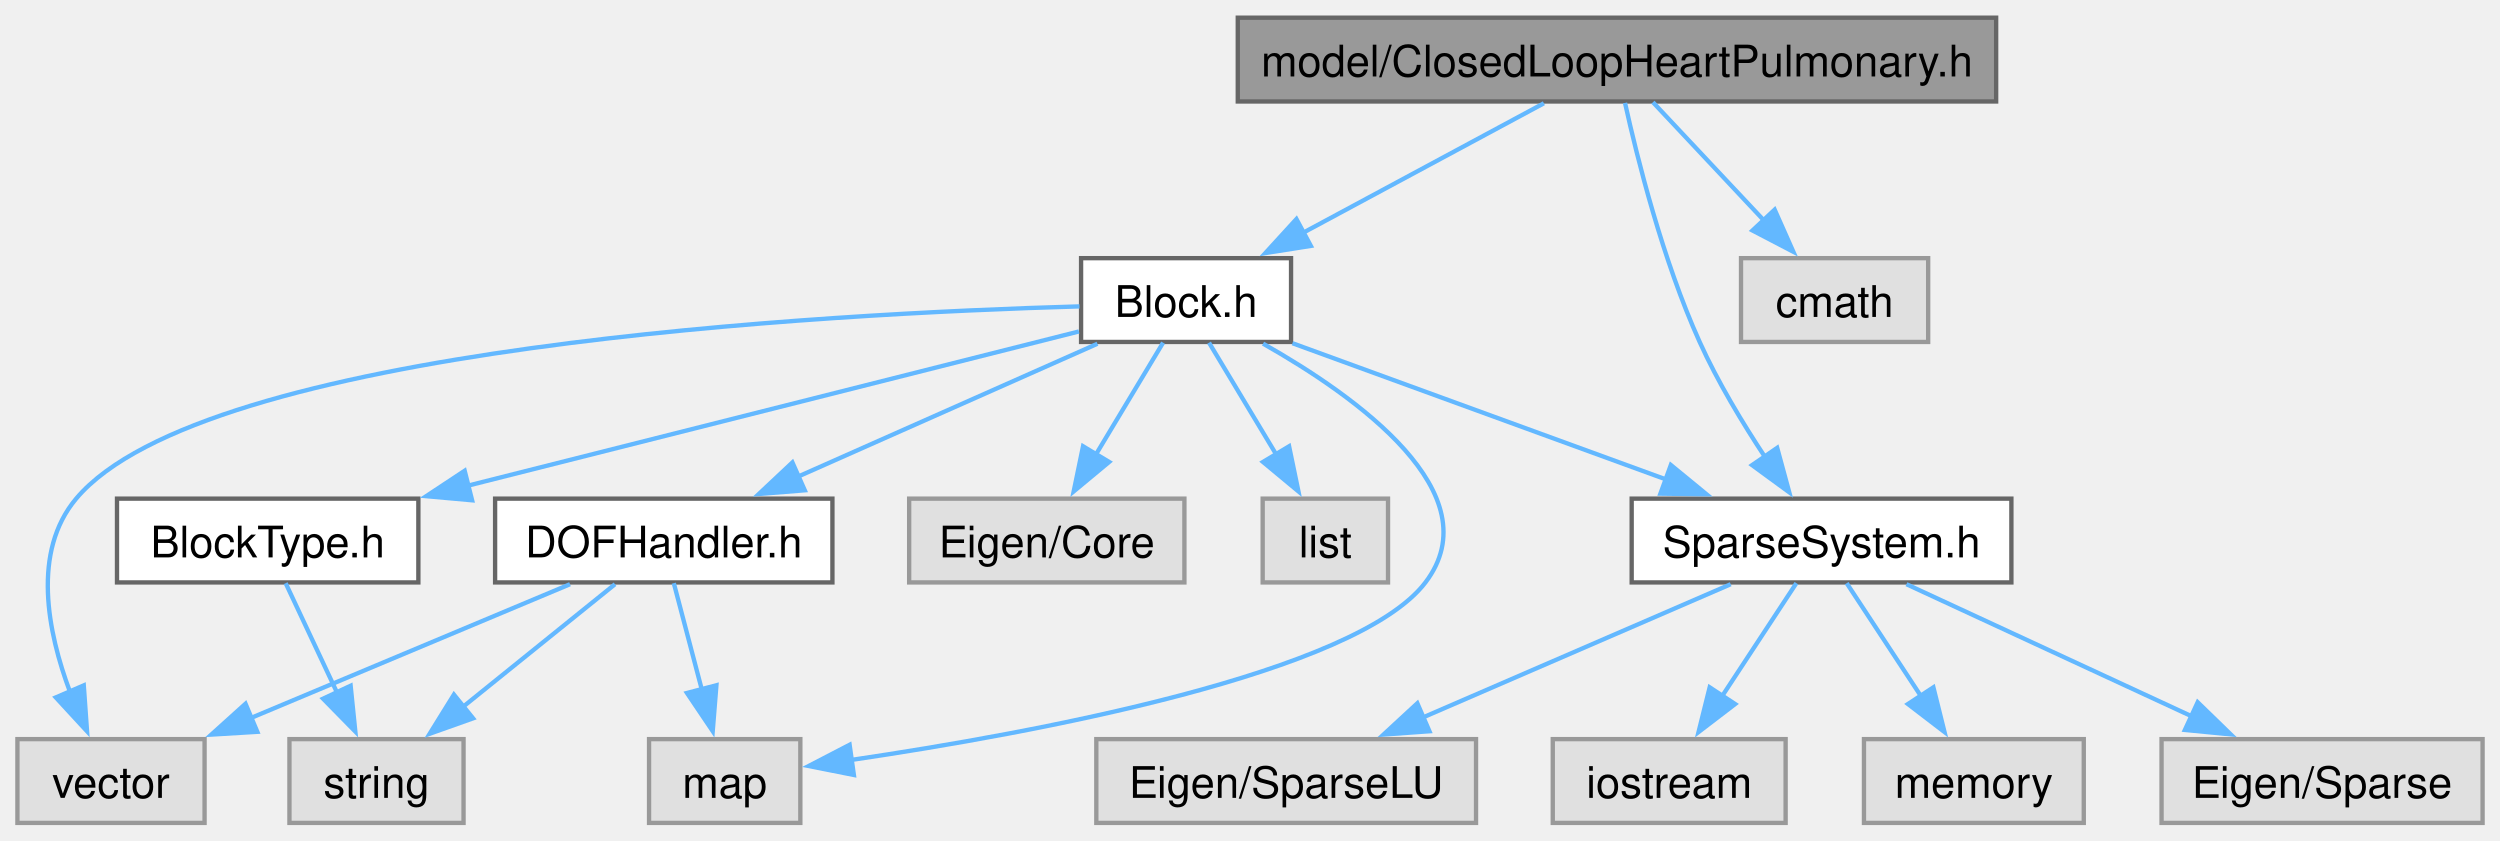
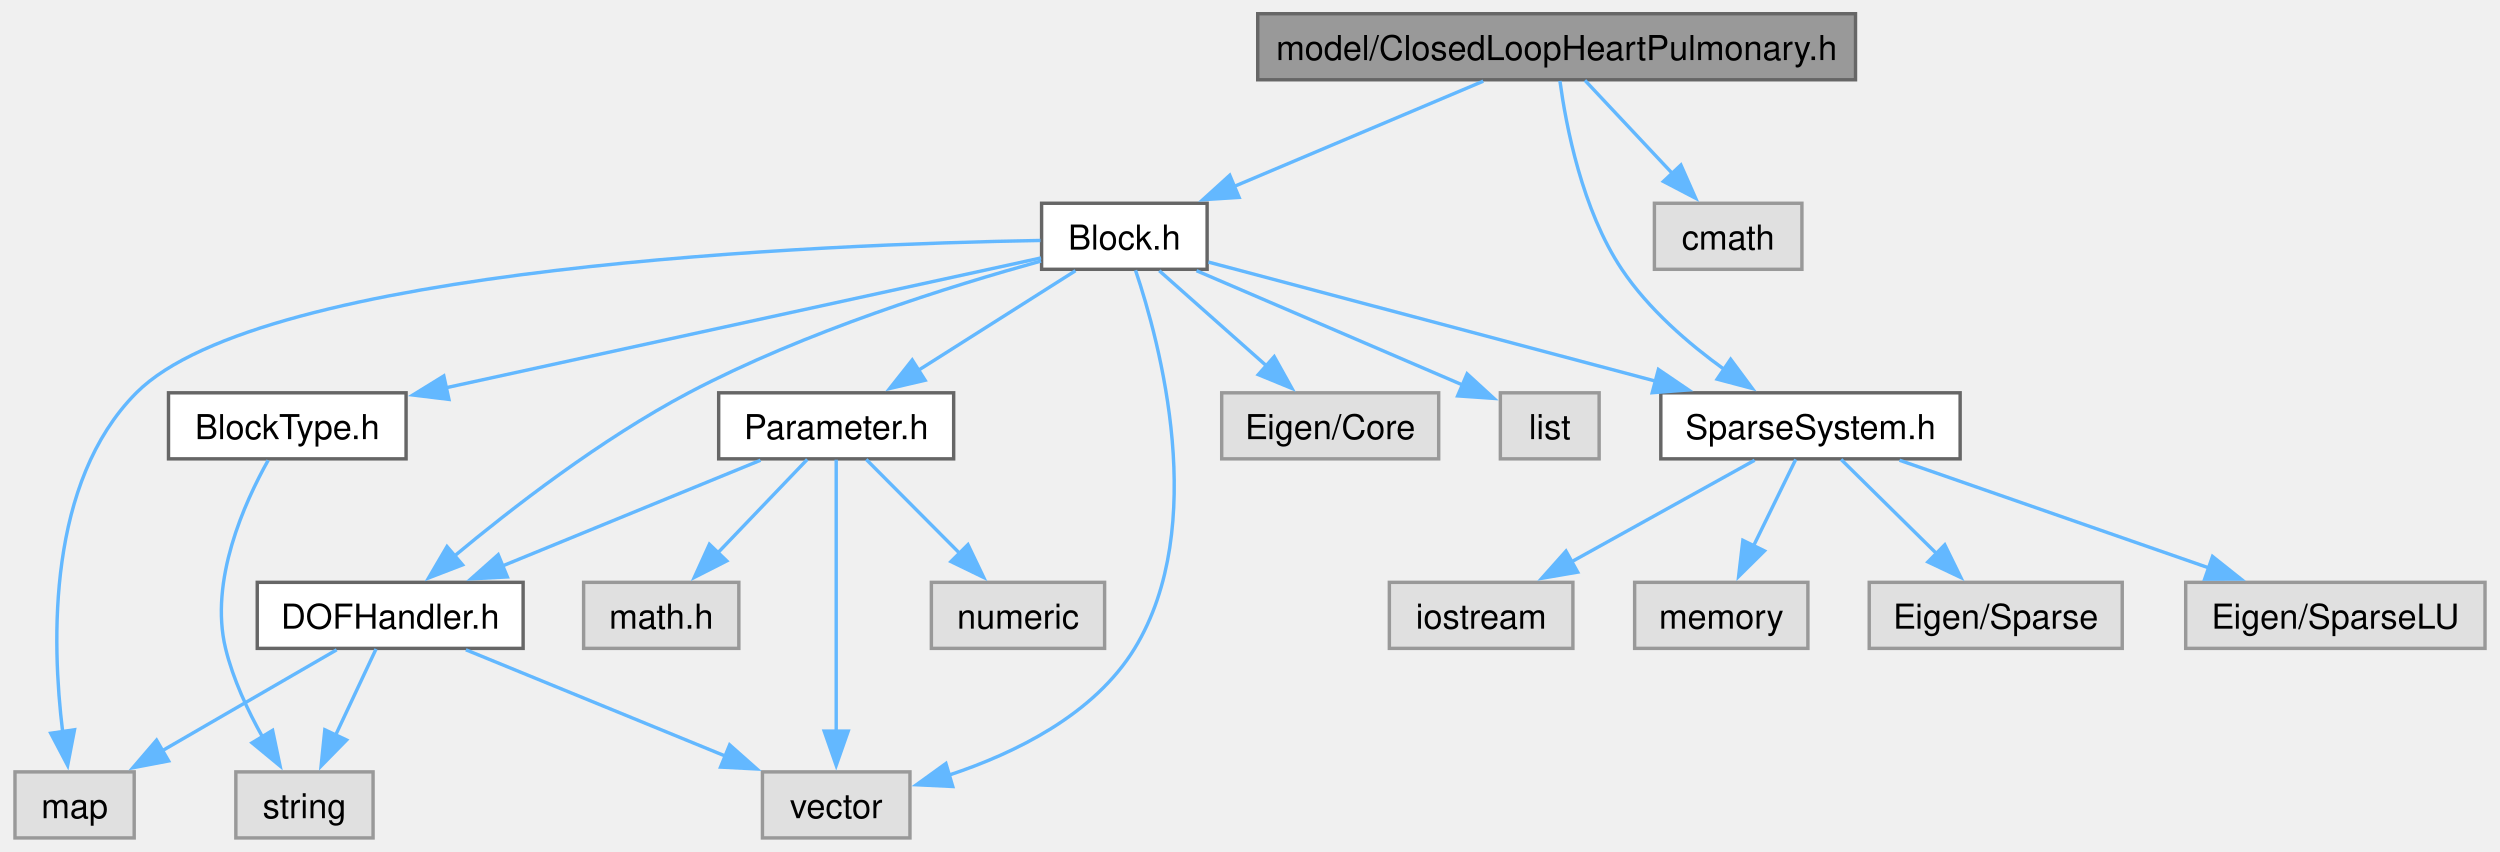
- <svg xmlns="http://www.w3.org/2000/svg" xmlns:xlink="http://www.w3.org/1999/xlink" width="574pt" height="193pt" viewBox="0.00 0.00 574.38 193.00">
-   <g id="graph0" class="graph" transform="scale(1 1) rotate(0) translate(4 189)">
+ <svg xmlns="http://www.w3.org/2000/svg" xmlns:xlink="http://www.w3.org/1999/xlink" width="728pt" height="248pt" viewBox="0.00 0.00 728.00 248.25">
+   <g id="graph0" class="graph" transform="scale(1 1) rotate(0) translate(4 244.25)">
    <g id="Node000001" class="node">
      <g id="a_Node000001">
        <a xlink:title="model::ClosedLoopHeartPulmonary source file">
-           <polygon fill="#999999" stroke="#666666" points="454.62,-185 280.38,-185 280.38,-165.75 454.62,-165.75 454.62,-185" />
-           <text text-anchor="middle" x="367.5" y="-171.5" font-family="Helvetica,sans-Serif" font-size="10.00">model/ClosedLoopHeartPulmonary.h</text>
+           <polygon fill="#999999" stroke="#666666" points="536.5,-240.25 362.25,-240.25 362.25,-221 536.5,-221 536.5,-240.25" />
+           <text text-anchor="middle" x="449.38" y="-226.75" font-family="Helvetica,sans-Serif" font-size="10.00">model/ClosedLoopHeartPulmonary.h</text>
        </a>
      </g>
    </g>
    <g id="Node000002" class="node">
      <g id="a_Node000002">
        <a xlink:href="_block_8h.html" target="_top" xlink:title="model::Block source file">
-           <polygon fill="white" stroke="#666666" points="292.62,-129.75 244.38,-129.75 244.38,-110.5 292.62,-110.5 292.62,-129.75" />
-           <text text-anchor="middle" x="268.5" y="-116.25" font-family="Helvetica,sans-Serif" font-size="10.00">Block.h</text>
+           <polygon fill="white" stroke="#666666" points="347.5,-185 299.25,-185 299.25,-165.75 347.5,-165.75 347.5,-185" />
+           <text text-anchor="middle" x="323.38" y="-171.5" font-family="Helvetica,sans-Serif" font-size="10.00">Block.h</text>
        </a>
      </g>
    </g>
    <g id="edge1_Node000001_Node000002" class="edge">
      <g id="a_edge1_Node000001_Node000002">
        <a xlink:title=" ">
-           <path fill="none" stroke="#63b8ff" d="M350.71,-165.34C335.49,-157.16 312.8,-144.96 295.12,-135.44" />
-           <polygon fill="#63b8ff" stroke="#63b8ff" points="297.17,-132.57 286.71,-130.92 293.86,-138.74 297.17,-132.57" />
-         </a>
-       </g>
-     </g>
-     <g id="Node000010" class="node">
-       <g id="a_Node000010">
+           <path fill="none" stroke="#63b8ff" d="M428,-220.59C408.09,-212.18 378.14,-199.52 355.37,-189.9" />
+           <polygon fill="#63b8ff" stroke="#63b8ff" points="356.82,-186.71 346.25,-186.04 354.1,-193.16 356.82,-186.71" />
+         </a>
+       </g>
+     </g>
+     <g id="Node000013" class="node">
+       <g id="a_Node000013">
        <a xlink:href="_sparse_system_8h.html" target="_top" xlink:title="SparseSystem source file.">
-           <polygon fill="white" stroke="#666666" points="458.12,-74.5 370.88,-74.5 370.88,-55.25 458.12,-55.25 458.12,-74.5" />
-           <text text-anchor="middle" x="414.5" y="-61" font-family="Helvetica,sans-Serif" font-size="10.00">SparseSystem.h</text>
-         </a>
-       </g>
-     </g>
-     <g id="edge17_Node000001_Node000010" class="edge">
-       <g id="a_edge17_Node000001_Node000010">
-         <a xlink:title=" ">
-           <path fill="none" stroke="#63b8ff" d="M369.35,-165.42C372.14,-152.82 378.01,-129.26 386.5,-110.5 390.64,-101.34 396.38,-91.83 401.59,-83.95" />
-           <polygon fill="#63b8ff" stroke="#63b8ff" points="404.31,-86.17 407.09,-75.95 398.54,-82.2 404.31,-86.17" />
-         </a>
-       </g>
-     </g>
-     <g id="Node000015" class="node">
-       <g id="a_Node000015">
-         <a xlink:title=" ">
-           <polygon fill="#e0e0e0" stroke="#999999" points="439,-129.75 396,-129.75 396,-110.5 439,-110.5 439,-129.75" />
-           <text text-anchor="middle" x="417.5" y="-116.25" font-family="Helvetica,sans-Serif" font-size="10.00">cmath</text>
-         </a>
-       </g>
-     </g>
-     <g id="edge18_Node000001_Node000015" class="edge">
-       <g id="a_edge18_Node000001_Node000015">
-         <a xlink:title=" ">
-           <path fill="none" stroke="#63b8ff" d="M375.76,-165.58C382.66,-158.23 392.72,-147.51 401.24,-138.44" />
-           <polygon fill="#63b8ff" stroke="#63b8ff" points="403.73,-140.9 408.03,-131.21 398.63,-136.11 403.73,-140.9" />
+           <polygon fill="white" stroke="#666666" points="567,-129.75 479.75,-129.75 479.75,-110.5 567,-110.5 567,-129.75" />
+           <text text-anchor="middle" x="523.38" y="-116.25" font-family="Helvetica,sans-Serif" font-size="10.00">SparseSystem.h</text>
+         </a>
+       </g>
+     </g>
+     <g id="edge22_Node000001_Node000013" class="edge">
+       <g id="a_edge22_Node000001_Node000013">
+         <a xlink:title=" ">
+           <path fill="none" stroke="#63b8ff" d="M450.34,-220.66C452.11,-207.61 456.8,-183.06 468.38,-165.75 476.12,-154.17 487.78,-144.09 498.38,-136.46" />
+           <polygon fill="#63b8ff" stroke="#63b8ff" points="500.1,-139.53 506.41,-131.02 496.17,-133.73 500.1,-139.53" />
+         </a>
+       </g>
+     </g>
+     <g id="Node000018" class="node">
+       <g id="a_Node000018">
+         <a xlink:title=" ">
+           <polygon fill="#e0e0e0" stroke="#999999" points="520.88,-185 477.88,-185 477.88,-165.75 520.88,-165.75 520.88,-185" />
+           <text text-anchor="middle" x="499.38" y="-171.5" font-family="Helvetica,sans-Serif" font-size="10.00">cmath</text>
+         </a>
+       </g>
+     </g>
+     <g id="edge23_Node000001_Node000018" class="edge">
+       <g id="a_edge23_Node000001_Node000018">
+         <a xlink:title=" ">
+           <path fill="none" stroke="#63b8ff" d="M457.63,-220.83C464.54,-213.48 474.6,-202.76 483.11,-193.69" />
+           <polygon fill="#63b8ff" stroke="#63b8ff" points="485.61,-196.15 489.9,-186.46 480.51,-191.36 485.61,-196.15" />
        </a>
      </g>
    </g>
    <g id="Node000003" class="node">
      <g id="a_Node000003">
        <a xlink:title=" ">
-           <polygon fill="#e0e0e0" stroke="#999999" points="268.12,-74.5 204.88,-74.5 204.88,-55.25 268.12,-55.25 268.12,-74.5" />
-           <text text-anchor="middle" x="236.5" y="-61" font-family="Helvetica,sans-Serif" font-size="10.00">Eigen/Core</text>
+           <polygon fill="#e0e0e0" stroke="#999999" points="415,-129.75 351.75,-129.75 351.75,-110.5 415,-110.5 415,-129.75" />
+           <text text-anchor="middle" x="383.38" y="-116.25" font-family="Helvetica,sans-Serif" font-size="10.00">Eigen/Core</text>
        </a>
      </g>
    </g>
    <g id="edge2_Node000002_Node000003" class="edge">
      <g id="a_edge2_Node000002_Node000003">
        <a xlink:title=" ">
-           <path fill="none" stroke="#63b8ff" d="M263.22,-110.33C259.03,-103.36 253.02,-93.37 247.77,-84.62" />
-           <polygon fill="#63b8ff" stroke="#63b8ff" points="250.83,-82.93 242.68,-76.16 244.83,-86.53 250.83,-82.93" />
+           <path fill="none" stroke="#63b8ff" d="M333.55,-165.34C342.14,-157.72 354.64,-146.62 364.98,-137.45" />
+           <polygon fill="#63b8ff" stroke="#63b8ff" points="367.06,-140.29 372.22,-131.03 362.41,-135.05 367.06,-140.29" />
        </a>
      </g>
    </g>
    <g id="Node000004" class="node">
      <g id="a_Node000004">
        <a xlink:title=" ">
-           <polygon fill="#e0e0e0" stroke="#999999" points="314.9,-74.5 286.1,-74.5 286.1,-55.25 314.9,-55.25 314.9,-74.5" />
-           <text text-anchor="middle" x="300.5" y="-61" font-family="Helvetica,sans-Serif" font-size="10.00">list</text>
+           <polygon fill="#e0e0e0" stroke="#999999" points="461.77,-129.75 432.98,-129.75 432.98,-110.5 461.77,-110.5 461.77,-129.75" />
+           <text text-anchor="middle" x="447.38" y="-116.25" font-family="Helvetica,sans-Serif" font-size="10.00">list</text>
        </a>
      </g>
    </g>
    <g id="edge3_Node000002_Node000004" class="edge">
      <g id="a_edge3_Node000002_Node000004">
        <a xlink:title=" ">
-           <path fill="none" stroke="#63b8ff" d="M273.78,-110.33C277.97,-103.36 283.98,-93.37 289.23,-84.62" />
-           <polygon fill="#63b8ff" stroke="#63b8ff" points="292.17,-86.53 294.32,-76.16 286.17,-82.93 292.17,-86.53" />
+           <path fill="none" stroke="#63b8ff" d="M344.41,-165.34C365.91,-156.11 399.29,-141.77 422.18,-131.94" />
+           <polygon fill="#63b8ff" stroke="#63b8ff" points="423.28,-135.28 431.09,-128.12 420.52,-128.85 423.28,-135.28" />
        </a>
      </g>
    </g>
    <g id="Node000005" class="node">
      <g id="a_Node000005">
        <a xlink:title=" ">
-           <polygon fill="#e0e0e0" stroke="#999999" points="179.88,-19.25 145.12,-19.25 145.12,0 179.88,0 179.88,-19.25" />
-           <text text-anchor="middle" x="162.5" y="-5.75" font-family="Helvetica,sans-Serif" font-size="10.00">map</text>
+           <polygon fill="#e0e0e0" stroke="#999999" points="34.75,-19.25 0,-19.25 0,0 34.75,0 34.75,-19.25" />
+           <text text-anchor="middle" x="17.38" y="-5.75" font-family="Helvetica,sans-Serif" font-size="10.00">map</text>
        </a>
      </g>
    </g>
    <g id="edge4_Node000002_Node000005" class="edge">
      <g id="a_edge4_Node000002_Node000005">
        <a xlink:title=" ">
-           <path fill="none" stroke="#63b8ff" d="M286.19,-110.11C307.61,-98 339,-75.63 323.5,-55.25 307.6,-34.34 233.61,-20.68 191.68,-14.48" />
-           <polygon fill="#63b8ff" stroke="#63b8ff" points="192.18,-11.01 181.79,-13.07 191.2,-17.95 192.18,-11.01" />
+           <path fill="none" stroke="#63b8ff" d="M298.92,-174.16C236.23,-173.07 72.16,-166.67 35.38,-129.75 9.5,-103.77 10.62,-57.51 13.9,-30.93" />
+           <polygon fill="#63b8ff" stroke="#63b8ff" points="17.35,-31.53 15.35,-21.13 10.42,-30.51 17.35,-31.53" />
        </a>
      </g>
    </g>
    <g id="Node000006" class="node">
      <g id="a_Node000006">
        <a xlink:title=" ">
-           <polygon fill="#e0e0e0" stroke="#999999" points="43,-19.25 0,-19.25 0,0 43,0 43,-19.25" />
-           <text text-anchor="middle" x="21.5" y="-5.75" font-family="Helvetica,sans-Serif" font-size="10.00">vector</text>
+           <polygon fill="#e0e0e0" stroke="#999999" points="260.88,-19.25 217.88,-19.25 217.88,0 260.88,0 260.88,-19.25" />
+           <text text-anchor="middle" x="239.38" y="-5.75" font-family="Helvetica,sans-Serif" font-size="10.00">vector</text>
        </a>
      </g>
    </g>
    <g id="edge5_Node000002_Node000006" class="edge">
      <g id="a_edge5_Node000002_Node000006">
        <a xlink:title=" ">
-           <path fill="none" stroke="#63b8ff" d="M244.01,-118.67C185.99,-117.02 42.85,-109.43 13.5,-74.5 3.28,-62.33 6.88,-43.98 12.1,-30.06" />
-           <polygon fill="#63b8ff" stroke="#63b8ff" points="15.25,-31.6 16,-21.04 8.82,-28.83 15.25,-31.6" />
+           <path fill="none" stroke="#63b8ff" d="M326.63,-165.47C333.7,-144.46 348.16,-90.91 326.38,-55.25 314.61,-36 291.61,-24.71 272.21,-18.3" />
+           <polygon fill="#63b8ff" stroke="#63b8ff" points="273.35,-14.99 262.77,-15.5 271.36,-21.7 273.35,-14.99" />
        </a>
      </g>
    </g>
    <g id="Node000007" class="node">
      <g id="a_Node000007">
-         <a xlink:href="_block_type_8h_source.html" target="_top" xlink:title=" ">
-           <polygon fill="white" stroke="#666666" points="92.12,-74.5 22.88,-74.5 22.88,-55.25 92.12,-55.25 92.12,-74.5" />
-           <text text-anchor="middle" x="57.5" y="-61" font-family="Helvetica,sans-Serif" font-size="10.00">BlockType.h</text>
+         <a xlink:href="_block_type_8h.html" target="_top" xlink:title="Specifies the types of blocks and their parameters.">
+           <polygon fill="white" stroke="#666666" points="114,-129.75 44.75,-129.75 44.75,-110.5 114,-110.5 114,-129.75" />
+           <text text-anchor="middle" x="79.38" y="-116.25" font-family="Helvetica,sans-Serif" font-size="10.00">BlockType.h</text>
        </a>
      </g>
    </g>
    <g id="edge6_Node000002_Node000007" class="edge">
      <g id="a_edge6_Node000002_Node000007">
        <a xlink:title=" ">
-           <path fill="none" stroke="#63b8ff" d="M243.88,-112.91C209.55,-104.25 146.67,-88.38 103.52,-77.49" />
-           <polygon fill="#63b8ff" stroke="#63b8ff" points="104.47,-74.12 93.92,-75.07 102.76,-80.91 104.47,-74.12" />
+           <path fill="none" stroke="#63b8ff" d="M299.09,-169.07C258.74,-160.27 177.26,-142.49 125.66,-131.23" />
+           <polygon fill="#63b8ff" stroke="#63b8ff" points="126.49,-127.83 115.98,-129.11 125,-134.66 126.49,-127.83" />
        </a>
      </g>
    </g>
    <g id="Node000009" class="node">
      <g id="a_Node000009">
        <a xlink:href="_d_o_f_handler_8h.html" target="_top" xlink:title="model::DOFHandler source file">
-           <polygon fill="white" stroke="#666666" points="187.25,-74.5 109.75,-74.5 109.75,-55.25 187.25,-55.25 187.25,-74.5" />
-           <text text-anchor="middle" x="148.5" y="-61" font-family="Helvetica,sans-Serif" font-size="10.00">DOFHandler.h</text>
+           <polygon fill="white" stroke="#666666" points="148.12,-74.5 70.62,-74.5 70.62,-55.25 148.12,-55.25 148.12,-74.5" />
+           <text text-anchor="middle" x="109.38" y="-61" font-family="Helvetica,sans-Serif" font-size="10.00">DOFHandler.h</text>
        </a>
      </g>
    </g>
    <g id="edge8_Node000002_Node000009" class="edge">
      <g id="a_edge8_Node000002_Node000009">
        <a xlink:title=" ">
-           <path fill="none" stroke="#63b8ff" d="M248.14,-110.09C229.27,-101.72 200.91,-89.13 179.27,-79.53" />
-           <polygon fill="#63b8ff" stroke="#63b8ff" points="180.9,-76.42 170.34,-75.57 178.06,-82.82 180.9,-76.42" />
+           <path fill="none" stroke="#63b8ff" d="M299.09,-168.16C272.86,-160.92 230.27,-147.64 196.38,-129.75 170.93,-116.32 144.7,-96.02 127.79,-81.92" />
+           <polygon fill="#63b8ff" stroke="#63b8ff" points="130.46,-79.6 120.57,-75.79 125.93,-84.93 130.46,-79.6" />
+         </a>
+       </g>
+     </g>
+     <g id="Node000010" class="node">
+       <g id="a_Node000010">
+         <a xlink:href="_parameter_8h.html" target="_top" xlink:title="model::Parameter source file">
+           <polygon fill="white" stroke="#666666" points="273.62,-129.75 205.12,-129.75 205.12,-110.5 273.62,-110.5 273.62,-129.75" />
+           <text text-anchor="middle" x="239.38" y="-116.25" font-family="Helvetica,sans-Serif" font-size="10.00">Parameter.h</text>
        </a>
      </g>
    </g>
    <g id="edge12_Node000002_Node000010" class="edge">
      <g id="a_edge12_Node000002_Node000010">
        <a xlink:title=" ">
-           <path fill="none" stroke="#63b8ff" d="M292.94,-110.21C316.38,-101.66 352.04,-88.65 378.69,-78.94" />
-           <polygon fill="#63b8ff" stroke="#63b8ff" points="379.88,-82.23 388.07,-75.51 377.48,-75.65 379.88,-82.23" />
+           <path fill="none" stroke="#63b8ff" d="M309.13,-165.34C296.58,-157.39 278.04,-145.64 263.23,-136.25" />
+           <polygon fill="#63b8ff" stroke="#63b8ff" points="265.29,-133.41 254.97,-131.01 261.54,-139.32 265.29,-133.41" />
+         </a>
+       </g>
+     </g>
+     <g id="edge17_Node000002_Node000013" class="edge">
+       <g id="a_edge17_Node000002_Node000013">
+         <a xlink:title=" ">
+           <path fill="none" stroke="#63b8ff" d="M347.9,-167.85C380.32,-159.21 438.03,-143.85 478.39,-133.1" />
+           <polygon fill="#63b8ff" stroke="#63b8ff" points="479.05,-136.55 487.82,-130.59 477.25,-129.78 479.05,-136.55" />
        </a>
      </g>
    </g>
    <g id="Node000008" class="node">
      <g id="a_Node000008">
        <a xlink:title=" ">
-           <polygon fill="#e0e0e0" stroke="#999999" points="102.5,-19.25 62.5,-19.25 62.5,0 102.5,0 102.5,-19.25" />
-           <text text-anchor="middle" x="82.5" y="-5.75" font-family="Helvetica,sans-Serif" font-size="10.00">string</text>
+           <polygon fill="#e0e0e0" stroke="#999999" points="104.38,-19.25 64.38,-19.25 64.38,0 104.38,0 104.38,-19.25" />
+           <text text-anchor="middle" x="84.38" y="-5.75" font-family="Helvetica,sans-Serif" font-size="10.00">string</text>
        </a>
      </g>
    </g>
    <g id="edge7_Node000007_Node000008" class="edge">
      <g id="a_edge7_Node000007_Node000008">
        <a xlink:title=" ">
-           <path fill="none" stroke="#63b8ff" d="M61.63,-55.08C64.83,-48.26 69.39,-38.56 73.43,-29.95" />
-           <polygon fill="#63b8ff" stroke="#63b8ff" points="76.56,-31.52 77.64,-20.98 70.22,-28.54 76.56,-31.52" />
+           <path fill="none" stroke="#63b8ff" d="M73.8,-110.08C66.9,-97.76 56.6,-74.96 61.38,-55.25 63.55,-46.27 67.87,-37.07 72.19,-29.38" />
+           <polygon fill="#63b8ff" stroke="#63b8ff" points="75.09,-31.35 77.27,-20.98 69.1,-27.72 75.09,-31.35" />
        </a>
      </g>
    </g>
    <g id="edge9_Node000009_Node000005" class="edge">
      <g id="a_edge9_Node000009_Node000005">
        <a xlink:title=" ">
-           <path fill="none" stroke="#63b8ff" d="M150.81,-55.08C152.56,-48.42 155.04,-38.99 157.27,-30.53" />
-           <polygon fill="#63b8ff" stroke="#63b8ff" points="160.6,-31.63 159.75,-21.07 153.83,-29.85 160.6,-31.63" />
+           <path fill="none" stroke="#63b8ff" d="M93.77,-54.84C79.76,-46.73 58.94,-34.68 42.57,-25.21" />
+           <polygon fill="#63b8ff" stroke="#63b8ff" points="44.78,-22.44 34.37,-20.46 41.27,-28.5 44.78,-22.44" />
        </a>
      </g>
    </g>
    <g id="edge11_Node000009_Node000006" class="edge">
      <g id="a_edge11_Node000009_Node000006">
        <a xlink:title=" ">
-           <path fill="none" stroke="#63b8ff" d="M126.96,-54.84C106.89,-46.43 76.7,-33.77 53.75,-24.15" />
-           <polygon fill="#63b8ff" stroke="#63b8ff" points="55.12,-20.93 44.55,-20.29 52.41,-27.38 55.12,-20.93" />
+           <path fill="none" stroke="#63b8ff" d="M131.43,-54.84C152.19,-46.34 183.53,-33.5 207.11,-23.84" />
+           <polygon fill="#63b8ff" stroke="#63b8ff" points="208.32,-27.13 216.25,-20.1 205.67,-20.65 208.32,-27.13" />
        </a>
      </g>
    </g>
    <g id="edge10_Node000009_Node000008" class="edge">
      <g id="a_edge10_Node000009_Node000008">
        <a xlink:title=" ">
-           <path fill="none" stroke="#63b8ff" d="M137.3,-54.84C127.76,-47.15 113.83,-35.9 102.39,-26.68" />
-           <polygon fill="#63b8ff" stroke="#63b8ff" points="104.69,-24.03 94.71,-20.48 100.29,-29.48 104.69,-24.03" />
+           <path fill="none" stroke="#63b8ff" d="M105.25,-55.08C102.05,-48.26 97.49,-38.56 93.45,-29.95" />
+           <polygon fill="#63b8ff" stroke="#63b8ff" points="96.65,-28.54 89.24,-20.98 90.32,-31.52 96.65,-28.54" />
+         </a>
+       </g>
+     </g>
+     <g id="edge15_Node000010_Node000006" class="edge">
+       <g id="a_edge15_Node000010_Node000006">
+         <a xlink:title=" ">
+           <path fill="none" stroke="#63b8ff" d="M239.38,-110.25C239.38,-93 239.38,-54.58 239.38,-30.81" />
+           <polygon fill="#63b8ff" stroke="#63b8ff" points="242.88,-31.14 239.38,-21.14 235.88,-31.14 242.88,-31.14" />
+         </a>
+       </g>
+     </g>
+     <g id="edge16_Node000010_Node000009" class="edge">
+       <g id="a_edge16_Node000010_Node000009">
+         <a xlink:title=" ">
+           <path fill="none" stroke="#63b8ff" d="M217.32,-110.09C196.69,-101.64 165.59,-88.9 142.07,-79.27" />
+           <polygon fill="#63b8ff" stroke="#63b8ff" points="143.52,-76.08 132.94,-75.53 140.86,-82.56 143.52,-76.08" />
        </a>
      </g>
    </g>
    <g id="Node000011" class="node">
      <g id="a_Node000011">
        <a xlink:title=" ">
-           <polygon fill="#e0e0e0" stroke="#999999" points="566.38,-19.25 492.62,-19.25 492.62,0 566.38,0 566.38,-19.25" />
-           <text text-anchor="middle" x="529.5" y="-5.75" font-family="Helvetica,sans-Serif" font-size="10.00">Eigen/Sparse</text>
+           <polygon fill="#e0e0e0" stroke="#999999" points="211,-74.5 165.75,-74.5 165.75,-55.25 211,-55.25 211,-74.5" />
+           <text text-anchor="middle" x="188.38" y="-61" font-family="Helvetica,sans-Serif" font-size="10.00">math.h</text>
        </a>
      </g>
    </g>
    <g id="edge13_Node000010_Node000011" class="edge">
      <g id="a_edge13_Node000010_Node000011">
        <a xlink:title=" ">
-           <path fill="none" stroke="#63b8ff" d="M434.01,-54.84C452.02,-46.5 479.02,-34 499.73,-24.41" />
-           <polygon fill="#63b8ff" stroke="#63b8ff" points="500.92,-27.72 508.52,-20.34 497.98,-21.36 500.92,-27.72" />
+           <path fill="none" stroke="#63b8ff" d="M230.95,-110.33C223.84,-102.9 213.43,-92.04 204.69,-82.91" />
+           <polygon fill="#63b8ff" stroke="#63b8ff" points="207.47,-80.75 198.03,-75.95 202.42,-85.6 207.47,-80.75" />
        </a>
      </g>
    </g>
    <g id="Node000012" class="node">
      <g id="a_Node000012">
        <a xlink:title=" ">
-           <polygon fill="#e0e0e0" stroke="#999999" points="335.12,-19.25 247.88,-19.25 247.88,0 335.12,0 335.12,-19.25" />
-           <text text-anchor="middle" x="291.5" y="-5.75" font-family="Helvetica,sans-Serif" font-size="10.00">Eigen/SparseLU</text>
+           <polygon fill="#e0e0e0" stroke="#999999" points="317.62,-74.5 267.12,-74.5 267.12,-55.25 317.62,-55.25 317.62,-74.5" />
+           <text text-anchor="middle" x="292.38" y="-61" font-family="Helvetica,sans-Serif" font-size="10.00">numeric</text>
        </a>
      </g>
    </g>
    <g id="edge14_Node000010_Node000012" class="edge">
      <g id="a_edge14_Node000010_Node000012">
        <a xlink:title=" ">
-           <path fill="none" stroke="#63b8ff" d="M393.63,-54.84C374.2,-46.43 344.96,-33.77 322.74,-24.15" />
-           <polygon fill="#63b8ff" stroke="#63b8ff" points="324.42,-21.06 313.86,-20.3 321.64,-27.49 324.42,-21.06" />
-         </a>
-       </g>
-     </g>
-     <g id="Node000013" class="node">
-       <g id="a_Node000013">
-         <a xlink:title=" ">
-           <polygon fill="#e0e0e0" stroke="#999999" points="406.25,-19.25 352.75,-19.25 352.75,0 406.25,0 406.25,-19.25" />
-           <text text-anchor="middle" x="379.5" y="-5.75" font-family="Helvetica,sans-Serif" font-size="10.00">iostream</text>
-         </a>
-       </g>
-     </g>
-     <g id="edge15_Node000010_Node000013" class="edge">
-       <g id="a_edge15_Node000010_Node000013">
-         <a xlink:title=" ">
-           <path fill="none" stroke="#63b8ff" d="M408.72,-55.08C404.09,-48.03 397.43,-37.9 391.63,-29.08" />
-           <polygon fill="#63b8ff" stroke="#63b8ff" points="394.65,-27.31 386.24,-20.87 388.8,-31.15 394.65,-27.31" />
+           <path fill="none" stroke="#63b8ff" d="M248.13,-110.33C255.52,-102.9 266.34,-92.04 275.42,-82.91" />
+           <polygon fill="#63b8ff" stroke="#63b8ff" points="277.79,-85.49 282.37,-75.93 272.83,-80.55 277.79,-85.49" />
        </a>
      </g>
    </g>
    <g id="Node000014" class="node">
      <g id="a_Node000014">
        <a xlink:title=" ">
-           <polygon fill="#e0e0e0" stroke="#999999" points="474.75,-19.25 424.25,-19.25 424.25,0 474.75,0 474.75,-19.25" />
-           <text text-anchor="middle" x="449.5" y="-5.75" font-family="Helvetica,sans-Serif" font-size="10.00">memory</text>
-         </a>
-       </g>
-     </g>
-     <g id="edge16_Node000010_Node000014" class="edge">
-       <g id="a_edge16_Node000010_Node000014">
-         <a xlink:title=" ">
-           <path fill="none" stroke="#63b8ff" d="M420.28,-55.08C424.91,-48.03 431.57,-37.9 437.37,-29.08" />
-           <polygon fill="#63b8ff" stroke="#63b8ff" points="440.2,-31.15 442.76,-20.87 434.35,-27.31 440.2,-31.15" />
+           <polygon fill="#e0e0e0" stroke="#999999" points="614.25,-74.5 540.5,-74.5 540.5,-55.25 614.25,-55.25 614.25,-74.5" />
+           <text text-anchor="middle" x="577.38" y="-61" font-family="Helvetica,sans-Serif" font-size="10.00">Eigen/Sparse</text>
+         </a>
+       </g>
+     </g>
+     <g id="edge18_Node000013_Node000014" class="edge">
+       <g id="a_edge18_Node000013_Node000014">
+         <a xlink:title=" ">
+           <path fill="none" stroke="#63b8ff" d="M532.29,-110.33C539.83,-102.9 550.84,-92.04 560.1,-82.91" />
+           <polygon fill="#63b8ff" stroke="#63b8ff" points="562.52,-85.44 567.19,-75.92 557.61,-80.45 562.52,-85.44" />
+         </a>
+       </g>
+     </g>
+     <g id="Node000015" class="node">
+       <g id="a_Node000015">
+         <a xlink:title=" ">
+           <polygon fill="#e0e0e0" stroke="#999999" points="720,-74.5 632.75,-74.5 632.75,-55.25 720,-55.25 720,-74.5" />
+           <text text-anchor="middle" x="676.38" y="-61" font-family="Helvetica,sans-Serif" font-size="10.00">Eigen/SparseLU</text>
+         </a>
+       </g>
+     </g>
+     <g id="edge19_Node000013_Node000015" class="edge">
+       <g id="a_edge19_Node000013_Node000015">
+         <a xlink:title=" ">
+           <path fill="none" stroke="#63b8ff" d="M549.33,-110.09C574.17,-101.45 611.87,-88.32 639.76,-78.62" />
+           <polygon fill="#63b8ff" stroke="#63b8ff" points="640.57,-82.04 648.86,-75.45 638.27,-75.43 640.57,-82.04" />
+         </a>
+       </g>
+     </g>
+     <g id="Node000016" class="node">
+       <g id="a_Node000016">
+         <a xlink:title=" ">
+           <polygon fill="#e0e0e0" stroke="#999999" points="454.12,-74.5 400.62,-74.5 400.62,-55.25 454.12,-55.25 454.12,-74.5" />
+           <text text-anchor="middle" x="427.38" y="-61" font-family="Helvetica,sans-Serif" font-size="10.00">iostream</text>
+         </a>
+       </g>
+     </g>
+     <g id="edge20_Node000013_Node000016" class="edge">
+       <g id="a_edge20_Node000013_Node000016">
+         <a xlink:title=" ">
+           <path fill="none" stroke="#63b8ff" d="M507.09,-110.09C492.47,-101.98 470.75,-89.93 453.67,-80.46" />
+           <polygon fill="#63b8ff" stroke="#63b8ff" points="455.51,-77.48 445.06,-75.69 452.11,-83.6 455.51,-77.48" />
+         </a>
+       </g>
+     </g>
+     <g id="Node000017" class="node">
+       <g id="a_Node000017">
+         <a xlink:title=" ">
+           <polygon fill="#e0e0e0" stroke="#999999" points="522.62,-74.5 472.12,-74.5 472.12,-55.25 522.62,-55.25 522.62,-74.5" />
+           <text text-anchor="middle" x="497.38" y="-61" font-family="Helvetica,sans-Serif" font-size="10.00">memory</text>
+         </a>
+       </g>
+     </g>
+     <g id="edge21_Node000013_Node000017" class="edge">
+       <g id="a_edge21_Node000013_Node000017">
+         <a xlink:title=" ">
+           <path fill="none" stroke="#63b8ff" d="M519.08,-110.33C515.75,-103.51 511.01,-93.81 506.81,-85.2" />
+           <polygon fill="#63b8ff" stroke="#63b8ff" points="509.96,-83.67 502.43,-76.22 503.67,-86.74 509.96,-83.67" />
        </a>
      </g>
    </g>
  </g>
</svg>
